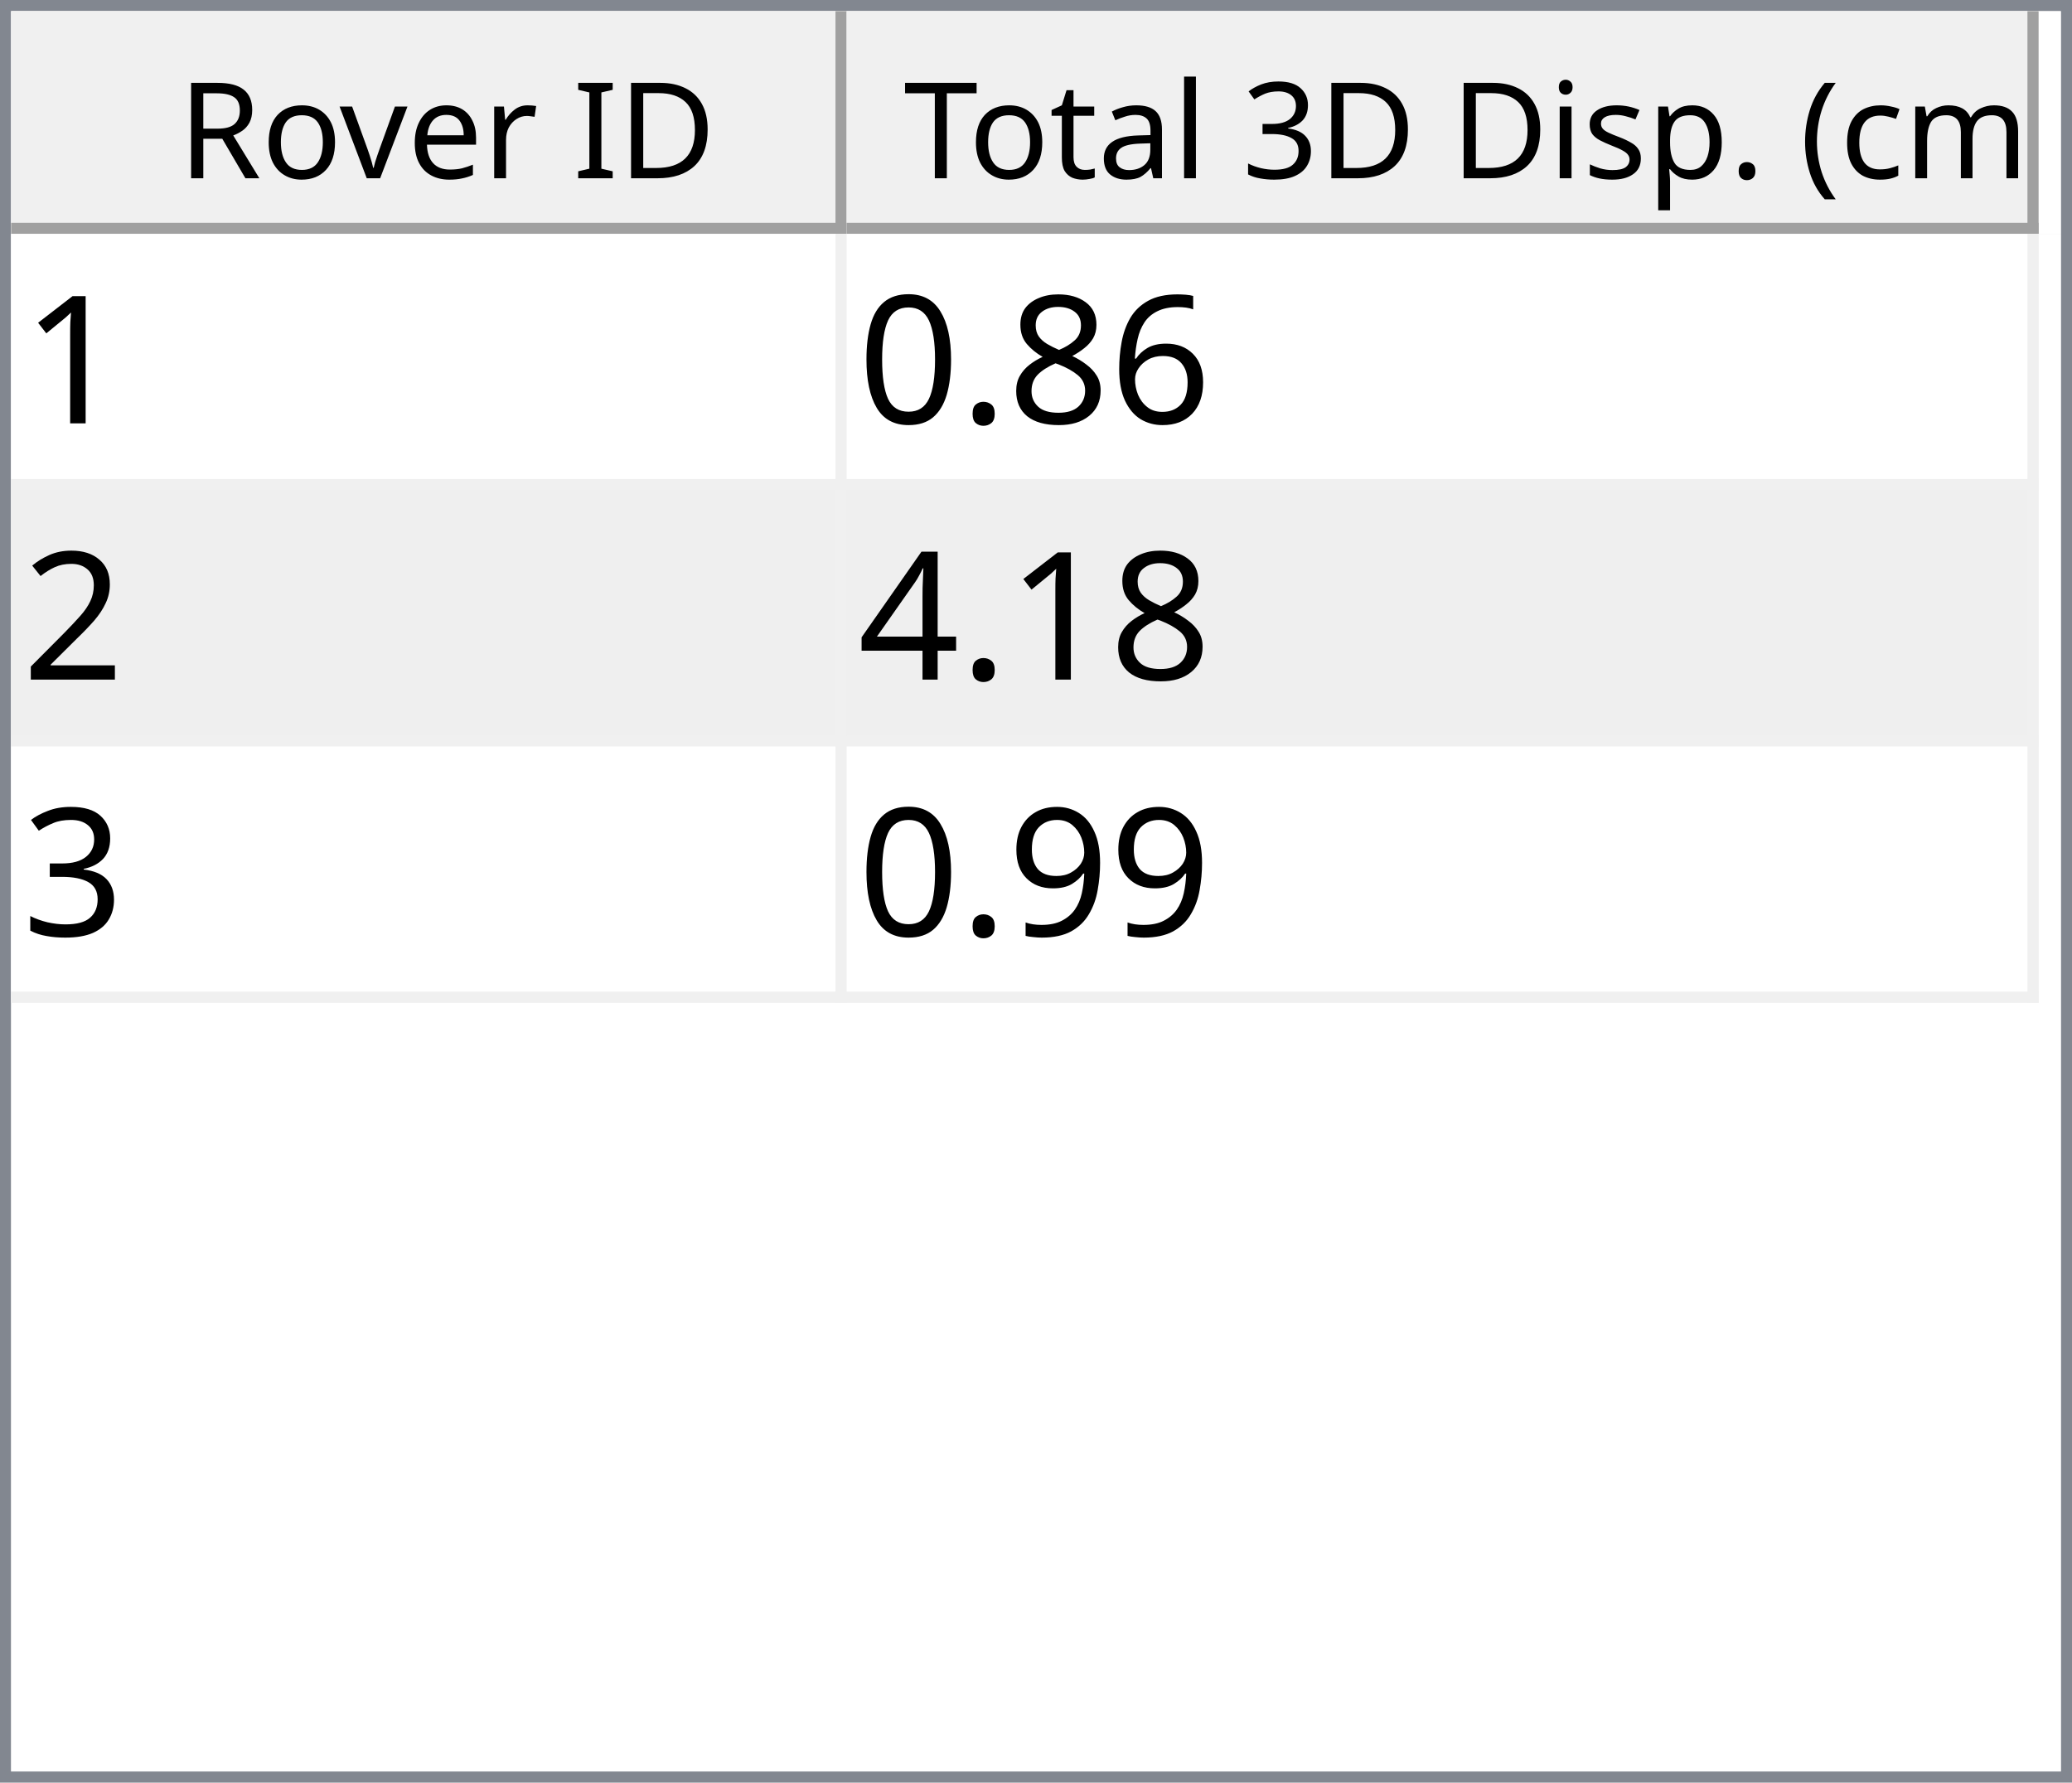
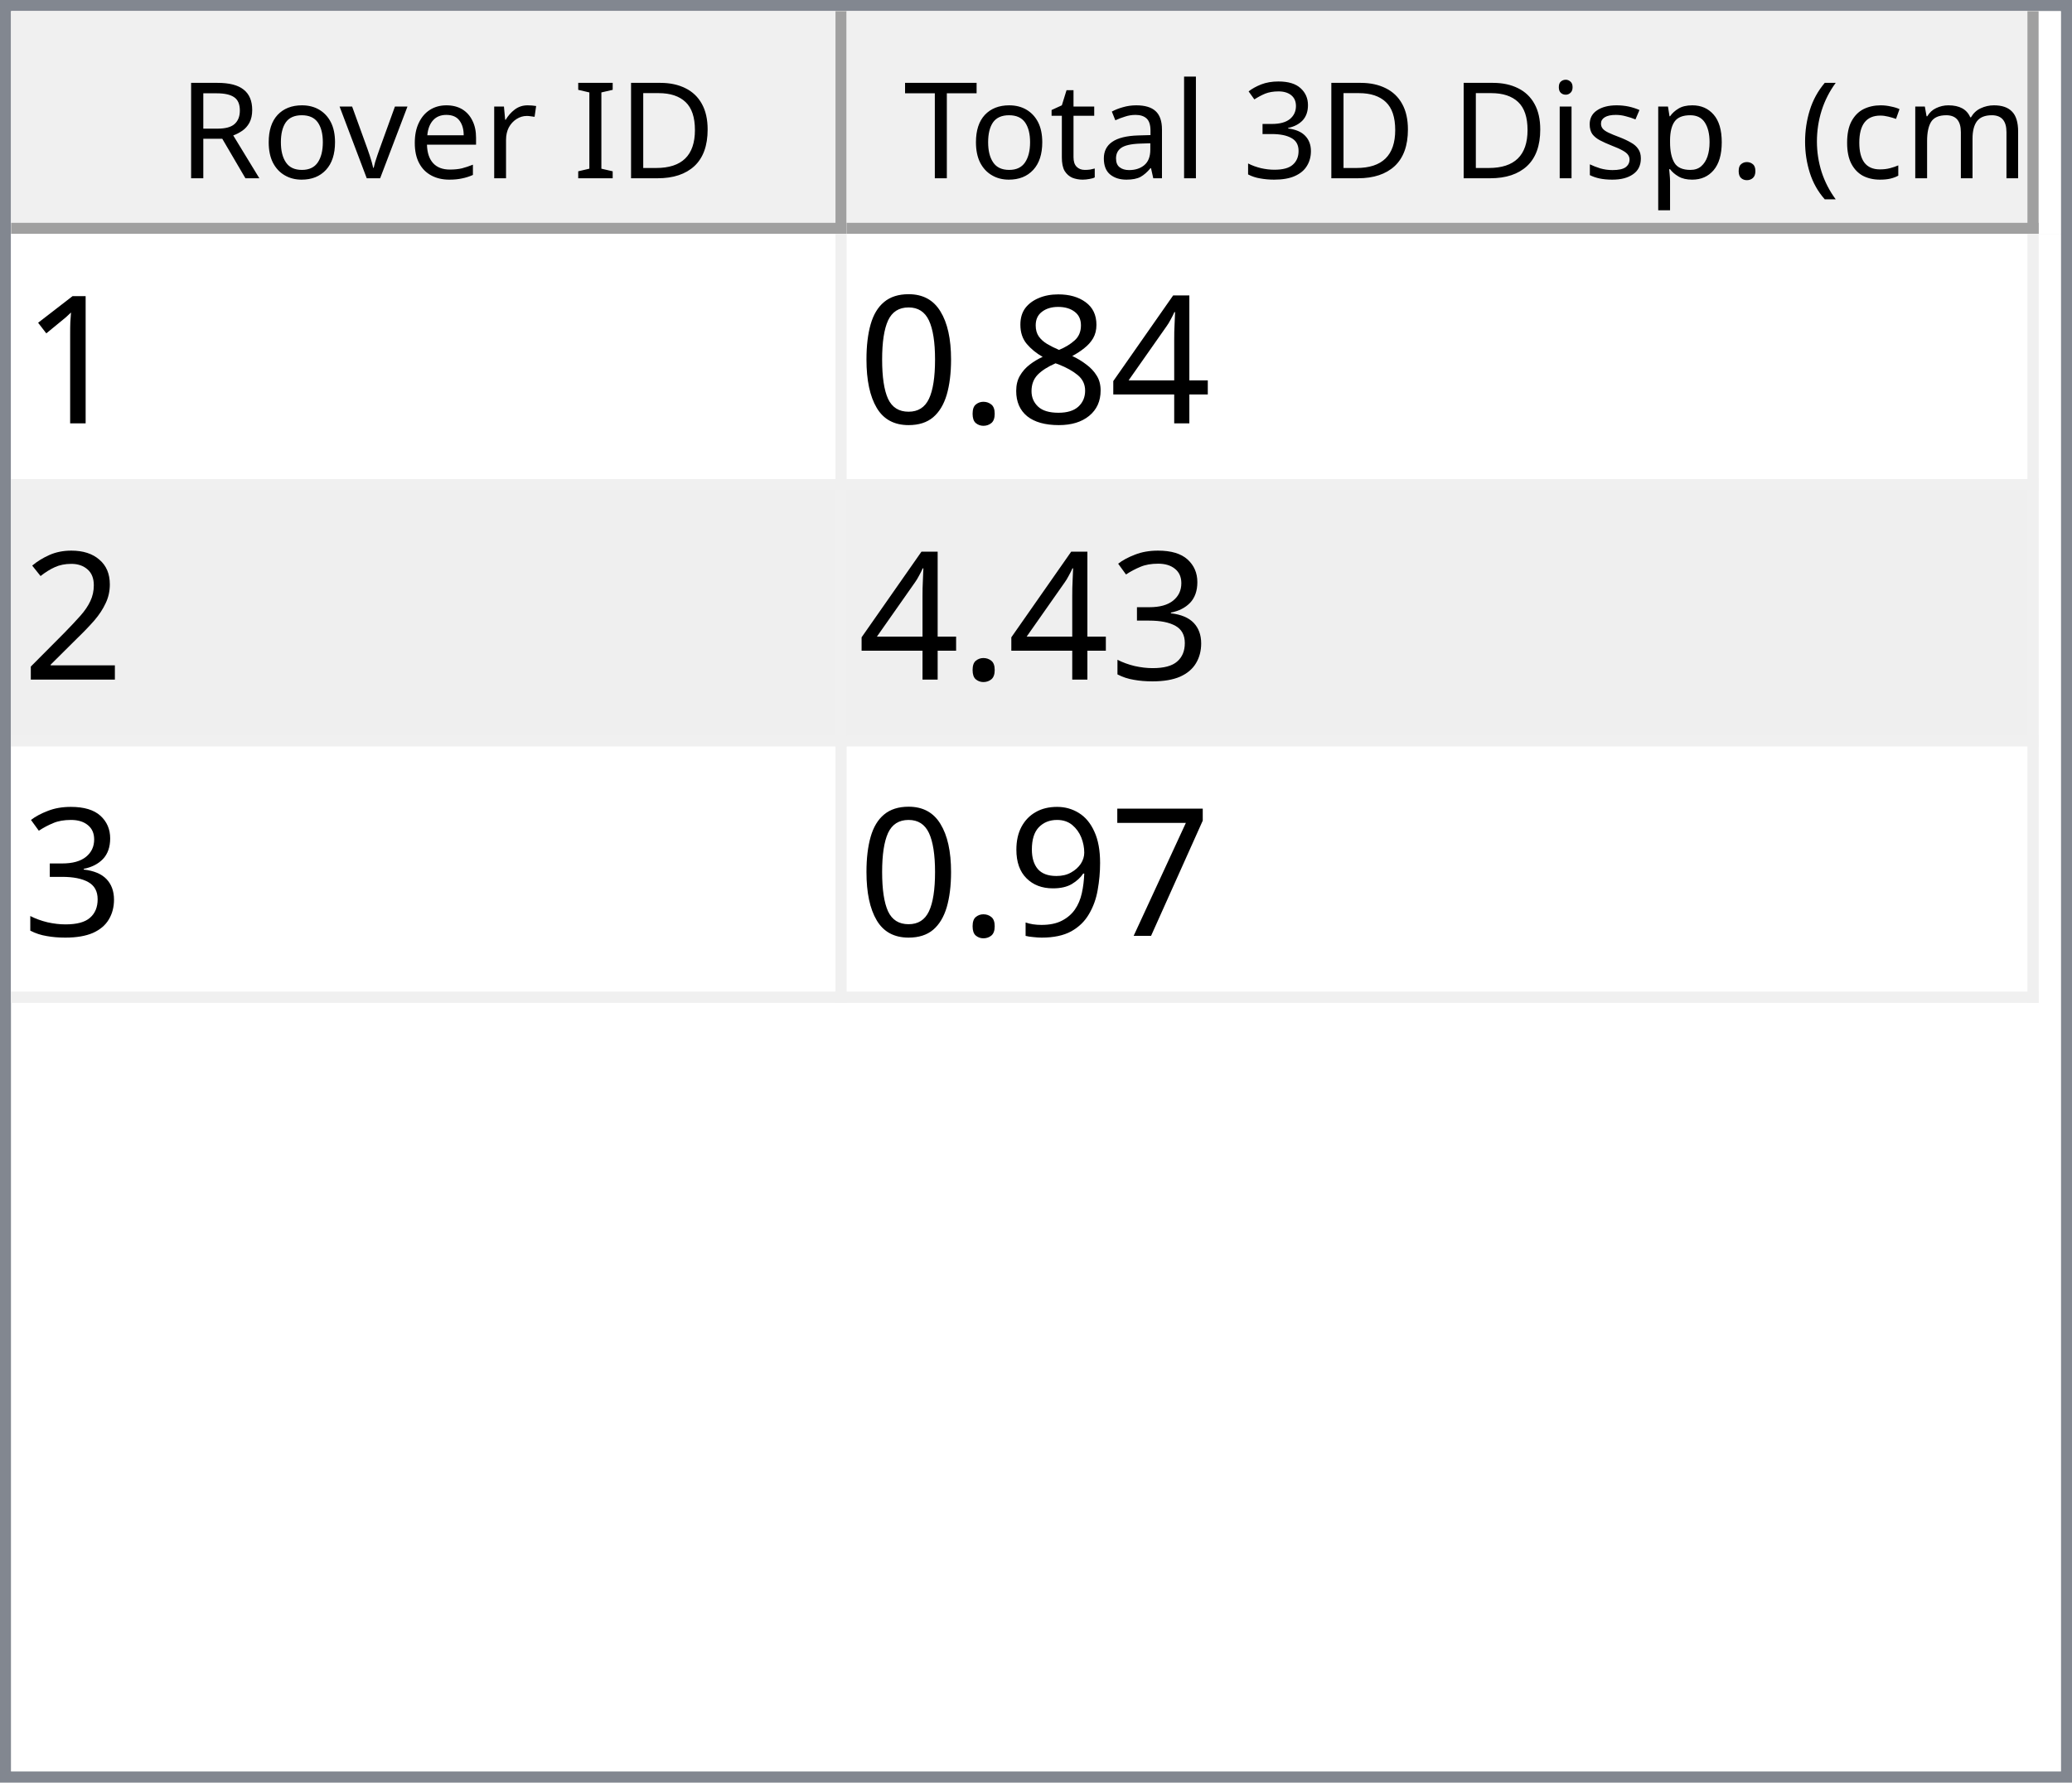
<svg xmlns="http://www.w3.org/2000/svg" style="fill-opacity:1; color-rendering:auto; color-interpolation:auto; text-rendering:auto; stroke:black; stroke-linecap:square; stroke-miterlimit:10; shape-rendering:auto; stroke-opacity:1; fill:black; stroke-dasharray:none; font-weight:normal; stroke-width:1; font-family:'Dialog'; font-style:normal; stroke-linejoin:miter; font-size:12px; stroke-dashoffset:0; image-rendering:auto;" width="186" height="160">
  <defs id="genericDefs" />
  <g>
    <defs id="defs1">
      <clipPath clipPathUnits="userSpaceOnUse" id="clipPath1">
        <path d="M0 0 L186 0 L186 160 L0 160 L0 0 Z" />
      </clipPath>
      <clipPath clipPathUnits="userSpaceOnUse" id="clipPath2">
        <path d="M0 0 L0 160 L186 160 L186 0 Z" />
      </clipPath>
      <clipPath clipPathUnits="userSpaceOnUse" id="clipPath3">
        <path d="M0 0 L0 20 L184 20 L184 0 Z" />
      </clipPath>
      <clipPath clipPathUnits="userSpaceOnUse" id="clipPath4">
        <path d="M0 0 L0 20 L75 20 L75 0 Z" />
      </clipPath>
      <clipPath clipPathUnits="userSpaceOnUse" id="clipPath5">
        <path d="M1 1 L1 19 L74 19 L74 1 Z" />
      </clipPath>
      <clipPath clipPathUnits="userSpaceOnUse" id="clipPath6">
        <path d="M0 0 L0 18 L73 18 L73 0 Z" />
      </clipPath>
      <clipPath clipPathUnits="userSpaceOnUse" id="clipPath7">
        <path d="M-0.5 -0.5 L-0.5 19.5 L74.5 19.5 L74.5 -0.5 Z" />
      </clipPath>
      <clipPath clipPathUnits="userSpaceOnUse" id="clipPath8">
        <path d="M0 0 L0 20 L107 20 L107 0 Z" />
      </clipPath>
      <clipPath clipPathUnits="userSpaceOnUse" id="clipPath9">
        <path d="M1 1 L1 19 L106 19 L106 1 Z" />
      </clipPath>
      <clipPath clipPathUnits="userSpaceOnUse" id="clipPath10">
        <path d="M0 0 L0 18 L105 18 L105 0 Z" />
      </clipPath>
      <clipPath clipPathUnits="userSpaceOnUse" id="clipPath11">
        <path d="M-0.5 -0.5 L-0.5 19.5 L106.5 19.5 L106.5 -0.5 Z" />
      </clipPath>
      <clipPath clipPathUnits="userSpaceOnUse" id="clipPath12">
        <path d="M0 0 L0 138 L184 138 L184 0 Z" />
      </clipPath>
      <clipPath clipPathUnits="userSpaceOnUse" id="clipPath13">
        <path d="M0 0 L0 69 L182 69 L182 0 Z" />
      </clipPath>
      <clipPath clipPathUnits="userSpaceOnUse" id="clipPath14">
        <path d="M-0.5 -0.5 L-0.5 68.5 L181.5 68.5 L181.5 -0.5 Z" />
      </clipPath>
      <clipPath clipPathUnits="userSpaceOnUse" id="clipPath15">
        <path d="M0 0 L0 22 L74 22 L74 0 Z" />
      </clipPath>
      <clipPath clipPathUnits="userSpaceOnUse" id="clipPath16">
        <path d="M0 0 L0 22 L106 22 L106 0 Z" />
      </clipPath>
      <font horiz-adv-x="64.551" id="font1">
        <font-face ascent="107.91" descent="25.098" units-per-em="100" style="font-style:normal; font-family:Segoe UI; font-weight:normal;" />
        <missing-glyph horiz-adv-x="64.551" d="M8.109 0 L8.109 68.266 L56.453 68.266 L56.453 0 L8.109 0 ZM15.328 7.234 L49.219 7.234 L49.219 61.031 L15.328 61.031 L15.328 7.234 Z" />
        <glyph unicode="D" horiz-adv-x="70.117" d="M9.188 0 L9.188 70.016 L28.516 70.016 Q65.531 70.016 65.531 35.891 Q65.531 19.672 55.25 9.836 Q44.969 0 27.734 0 L9.188 0 ZM17.391 62.594 L17.391 7.422 L27.828 7.422 Q41.609 7.422 49.273 14.797 Q56.938 22.172 56.938 35.688 Q56.938 62.594 28.328 62.594 L17.391 62.594 Z" />
        <glyph unicode="I" horiz-adv-x="26.611" d="M17.391 0 L9.188 0 L9.188 70.016 L17.391 70.016 L17.391 0 Z" />
        <glyph unicode=" " horiz-adv-x="27.393" d="" />
        <glyph unicode="r" horiz-adv-x="34.766" d="M34.188 41.891 Q32.078 43.5 28.125 43.5 Q23 43.5 19.555 38.672 Q16.109 33.844 16.109 25.484 L16.109 0 L8.109 0 L8.109 50 L16.109 50 L16.109 39.703 L16.312 39.703 Q18.016 44.969 21.531 47.922 Q25.047 50.875 29.391 50.875 Q32.516 50.875 34.188 50.203 L34.188 41.891 Z" />
        <glyph unicode="e" horiz-adv-x="52.295" d="M48.297 23 L12.984 23 Q13.188 14.656 17.484 10.109 Q21.781 5.562 29.297 5.562 Q37.75 5.562 44.828 11.141 L44.828 3.609 Q38.234 -1.172 27.391 -1.172 Q16.797 -1.172 10.742 5.641 Q4.688 12.453 4.688 24.812 Q4.688 36.469 11.305 43.82 Q17.922 51.172 27.734 51.172 Q37.547 51.172 42.922 44.828 Q48.297 38.484 48.297 27.203 L48.297 23 ZM40.094 29.781 Q40.047 36.719 36.75 40.578 Q33.453 44.438 27.594 44.438 Q21.922 44.438 17.969 40.383 Q14.016 36.328 13.094 29.781 L40.094 29.781 Z" />
        <glyph unicode="v" horiz-adv-x="47.9" d="M47.406 50 L27.484 0 L19.625 0 L0.688 50 L9.469 50 L22.172 13.672 Q23.578 9.672 23.922 6.688 L24.125 6.688 Q24.609 10.453 25.688 13.484 L38.969 50 L47.406 50 Z" />
        <glyph unicode="o" horiz-adv-x="58.594" d="M29 -1.172 Q17.922 -1.172 11.305 5.836 Q4.688 12.844 4.688 24.422 Q4.688 37.016 11.57 44.094 Q18.453 51.172 30.172 51.172 Q41.359 51.172 47.633 44.289 Q53.906 37.406 53.906 25.203 Q53.906 13.234 47.141 6.031 Q40.375 -1.172 29 -1.172 ZM29.594 44.438 Q21.875 44.438 17.383 39.188 Q12.891 33.938 12.891 24.703 Q12.891 15.828 17.43 10.695 Q21.969 5.562 29.594 5.562 Q37.359 5.562 41.531 10.594 Q45.703 15.625 45.703 24.906 Q45.703 34.281 41.531 39.359 Q37.359 44.438 29.594 44.438 Z" />
        <glyph unicode="R" horiz-adv-x="59.814" d="M59.375 0 L49.609 0 L37.891 19.625 Q36.281 22.359 34.766 24.289 Q33.25 26.219 31.664 27.438 Q30.078 28.656 28.25 29.219 Q26.422 29.781 24.125 29.781 L17.391 29.781 L17.391 0 L9.188 0 L9.188 70.016 L30.078 70.016 Q34.672 70.016 38.555 68.867 Q42.438 67.719 45.289 65.375 Q48.141 63.031 49.758 59.547 Q51.375 56.062 51.375 51.375 Q51.375 47.703 50.273 44.656 Q49.172 41.609 47.148 39.211 Q45.125 36.812 42.266 35.133 Q39.406 33.453 35.844 32.516 L35.844 32.328 Q37.594 31.547 38.891 30.547 Q40.188 29.547 41.359 28.18 Q42.531 26.812 43.68 25.078 Q44.828 23.344 46.234 21.047 L59.375 0 ZM17.391 62.594 L17.391 37.203 L28.516 37.203 Q31.594 37.203 34.203 38.133 Q36.812 39.062 38.719 40.797 Q40.625 42.531 41.703 45.047 Q42.781 47.562 42.781 50.688 Q42.781 56.297 39.141 59.445 Q35.5 62.594 28.609 62.594 L17.391 62.594 Z" />
        <glyph unicode=")" horiz-adv-x="30.176" d="M8.297 -15.922 L1.172 -15.922 Q16.406 2.344 16.406 26.812 Q16.406 51.469 1.078 70.016 L8.297 70.016 Q23.531 52.156 23.531 26.703 Q23.531 1.375 8.297 -15.922 Z" />
        <glyph unicode="m" horiz-adv-x="86.133" d="M79.109 0 L71.094 0 L71.094 28.719 Q71.094 37.016 68.531 40.727 Q65.969 44.438 59.906 44.438 Q54.781 44.438 51.195 39.75 Q47.609 35.062 47.609 28.516 L47.609 0 L39.594 0 L39.594 29.688 Q39.594 44.438 28.219 44.438 Q22.953 44.438 19.531 40.016 Q16.109 35.594 16.109 28.516 L16.109 0 L8.109 0 L8.109 50 L16.109 50 L16.109 42.094 L16.312 42.094 Q21.625 51.172 31.844 51.172 Q36.969 51.172 40.773 48.312 Q44.578 45.453 46 40.828 Q51.562 51.172 62.594 51.172 Q79.109 51.172 79.109 30.812 L79.109 0 Z" />
        <glyph unicode="c" horiz-adv-x="46.191" d="M42.188 2.297 Q36.422 -1.172 28.516 -1.172 Q17.828 -1.172 11.258 5.789 Q4.688 12.75 4.688 23.828 Q4.688 36.188 11.766 43.68 Q18.844 51.172 30.672 51.172 Q37.25 51.172 42.281 48.734 L42.281 40.531 Q36.719 44.438 30.375 44.438 Q22.703 44.438 17.797 38.945 Q12.891 33.453 12.891 24.516 Q12.891 15.719 17.508 10.641 Q22.125 5.562 29.891 5.562 Q36.422 5.562 42.188 9.906 L42.188 2.297 Z" />
        <glyph unicode="(" horiz-adv-x="30.176" d="M29.109 -15.922 L21.969 -15.922 Q6.844 1.375 6.844 26.703 Q6.844 52.156 21.969 70.016 L29.203 70.016 Q13.875 51.469 13.875 26.812 Q13.875 2.344 29.109 -15.922 Z" />
        <glyph unicode="." horiz-adv-x="21.68" d="M10.891 -1.078 Q8.641 -1.078 7.055 0.539 Q5.469 2.156 5.469 4.391 Q5.469 6.641 7.055 8.273 Q8.641 9.906 10.891 9.906 Q13.188 9.906 14.797 8.273 Q16.406 6.641 16.406 4.391 Q16.406 2.156 14.797 0.539 Q13.188 -1.078 10.891 -1.078 Z" />
        <glyph unicode="p" horiz-adv-x="58.789" d="M16.312 7.234 L16.109 7.234 L16.109 -23 L8.109 -23 L8.109 50 L16.109 50 L16.109 41.219 L16.312 41.219 Q22.219 51.172 33.594 51.172 Q43.266 51.172 48.688 44.461 Q54.109 37.75 54.109 26.469 Q54.109 13.922 48 6.375 Q41.891 -1.172 31.297 -1.172 Q21.578 -1.172 16.312 7.234 ZM16.109 27.391 L16.109 20.406 Q16.109 14.203 20.141 9.883 Q24.172 5.562 30.375 5.562 Q37.641 5.562 41.773 11.133 Q45.906 16.703 45.906 26.609 Q45.906 34.969 42.047 39.703 Q38.188 44.438 31.594 44.438 Q24.609 44.438 20.359 39.578 Q16.109 34.719 16.109 27.391 Z" />
        <glyph unicode="s" horiz-adv-x="42.432" d="M5.078 1.812 L5.078 10.406 Q11.625 5.562 19.484 5.562 Q30.031 5.562 30.031 12.594 Q30.031 14.594 29.125 15.992 Q28.219 17.391 26.68 18.461 Q25.141 19.531 23.07 20.383 Q21 21.234 18.609 22.172 Q15.281 23.484 12.766 24.828 Q10.25 26.172 8.57 27.859 Q6.891 29.547 6.031 31.695 Q5.172 33.844 5.172 36.719 Q5.172 40.234 6.789 42.945 Q8.406 45.656 11.086 47.484 Q13.766 49.312 17.211 50.242 Q20.656 51.172 24.312 51.172 Q30.812 51.172 35.938 48.922 L35.938 40.828 Q30.422 44.438 23.25 44.438 Q21 44.438 19.195 43.922 Q17.391 43.406 16.094 42.477 Q14.797 41.547 14.086 40.258 Q13.375 38.969 13.375 37.406 Q13.375 35.453 14.086 34.133 Q14.797 32.812 16.164 31.789 Q17.531 30.766 19.484 29.938 Q21.438 29.109 23.922 28.125 Q27.25 26.859 29.883 25.516 Q32.516 24.172 34.375 22.484 Q36.234 20.797 37.234 18.602 Q38.234 16.406 38.234 13.375 Q38.234 9.672 36.602 6.938 Q34.969 4.203 32.234 2.398 Q29.5 0.594 25.93 -0.289 Q22.359 -1.172 18.453 -1.172 Q10.75 -1.172 5.078 1.812 Z" />
        <glyph unicode="i" horiz-adv-x="24.219" d="M12.203 62.703 Q10.062 62.703 8.547 64.164 Q7.031 65.625 7.031 67.875 Q7.031 70.125 8.547 71.609 Q10.062 73.094 12.203 73.094 Q14.406 73.094 15.945 71.609 Q17.484 70.125 17.484 67.875 Q17.484 65.719 15.945 64.211 Q14.406 62.703 12.203 62.703 ZM16.109 0 L8.109 0 L8.109 50 L16.109 50 L16.109 0 Z" />
        <glyph unicode="3" horiz-adv-x="53.906" d="M46.531 19.828 Q46.531 15.094 44.75 11.211 Q42.969 7.328 39.719 4.57 Q36.469 1.812 31.93 0.297 Q27.391 -1.219 21.922 -1.219 Q11.922 -1.219 6 2.594 L6 11.188 Q13.094 5.609 22.219 5.609 Q25.875 5.609 28.828 6.539 Q31.781 7.469 33.906 9.227 Q36.031 10.984 37.18 13.477 Q38.328 15.969 38.328 19.094 Q38.328 32.812 18.797 32.812 L12.984 32.812 L12.984 39.594 L18.5 39.594 Q35.797 39.594 35.797 52.484 Q35.797 64.406 22.609 64.406 Q15.188 64.406 8.688 59.422 L8.688 67.188 Q15.375 71.188 24.609 71.188 Q29 71.188 32.57 69.969 Q36.141 68.75 38.68 66.555 Q41.219 64.359 42.609 61.281 Q44 58.203 44 54.5 Q44 40.672 30.031 36.719 L30.031 36.531 Q33.594 36.141 36.625 34.797 Q39.656 33.453 41.852 31.305 Q44.047 29.156 45.289 26.25 Q46.531 23.344 46.531 19.828 Z" />
        <glyph unicode="l" horiz-adv-x="24.219" d="M16.109 0 L8.109 0 L8.109 74.031 L16.109 74.031 L16.109 0 Z" />
        <glyph unicode="a" horiz-adv-x="50.879" d="M43.891 0 L35.891 0 L35.891 7.812 L35.688 7.812 Q30.469 -1.172 20.312 -1.172 Q12.844 -1.172 8.617 2.781 Q4.391 6.734 4.391 13.281 Q4.391 27.297 20.906 29.594 L35.891 31.688 Q35.891 44.438 25.594 44.438 Q16.547 44.438 9.281 38.281 L9.281 46.484 Q16.656 51.172 26.266 51.172 Q43.891 51.172 43.891 32.516 L43.891 0 ZM35.891 25.297 L23.828 23.641 Q18.266 22.859 15.43 20.875 Q12.594 18.891 12.594 13.875 Q12.594 10.203 15.211 7.883 Q17.828 5.562 22.172 5.562 Q28.125 5.562 32.008 9.742 Q35.891 13.922 35.891 20.312 L35.891 25.297 Z" />
        <glyph unicode="t" horiz-adv-x="33.887" d="M31.297 0.484 Q28.469 -1.078 23.828 -1.078 Q10.688 -1.078 10.688 13.578 L10.688 43.172 L2.094 43.172 L2.094 50 L10.688 50 L10.688 62.203 L18.703 64.797 L18.703 50 L31.297 50 L31.297 43.172 L18.703 43.172 L18.703 14.984 Q18.703 9.969 20.414 7.82 Q22.125 5.672 26.078 5.672 Q29.109 5.672 31.297 7.328 L31.297 0.484 Z" />
        <glyph unicode="T" horiz-adv-x="52.393" d="M50.594 62.594 L30.375 62.594 L30.375 0 L22.172 0 L22.172 62.594 L2 62.594 L2 70.016 L50.594 70.016 L50.594 62.594 Z" />
      </font>
      <font horiz-adv-x="75.0" id="font2">
        <font-face ascent="100.537" descent="21.973" units-per-em="100" style="font-style:normal; font-family:sans-serif; font-weight:normal;" />
        <missing-glyph horiz-adv-x="75.0" d="M12.5 0 L12.5 62.5 L62.5 62.5 L62.5 0 L12.5 0 ZM14.062 1.562 L60.938 1.562 L60.938 60.938 L14.062 60.938 L14.062 1.562 Z" />
        <glyph unicode="1" horiz-adv-x="55.615" d="M37.25 0 L28.469 0 L28.469 56 Q25.297 52.984 20.141 49.953 Q14.984 46.922 10.891 45.406 L10.891 53.906 Q18.266 57.375 23.781 62.305 Q29.297 67.234 31.594 71.875 L37.25 71.875 L37.25 0 Z" />
-         <glyph unicode="6" horiz-adv-x="55.615" d="M49.75 54.047 L41.016 53.375 Q39.844 58.547 37.703 60.891 Q34.125 64.656 28.906 64.656 Q24.703 64.656 21.531 62.312 Q17.391 59.281 14.992 53.469 Q12.594 47.656 12.5 36.922 Q15.672 41.75 20.266 44.094 Q24.859 46.438 29.891 46.438 Q38.672 46.438 44.852 39.969 Q51.031 33.5 51.031 23.25 Q51.031 16.5 48.125 10.719 Q45.219 4.938 40.141 1.859 Q35.062 -1.219 28.609 -1.219 Q17.625 -1.219 10.695 6.859 Q3.766 14.938 3.766 33.5 Q3.766 54.25 11.422 63.672 Q18.109 71.875 29.438 71.875 Q37.891 71.875 43.289 67.141 Q48.688 62.406 49.75 54.047 ZM13.875 23.188 Q13.875 18.656 15.797 14.508 Q17.719 10.359 21.188 8.18 Q24.656 6 28.469 6 Q34.031 6 38.039 10.492 Q42.047 14.984 42.047 22.703 Q42.047 30.125 38.086 34.398 Q34.125 38.672 28.125 38.672 Q22.172 38.672 18.023 34.398 Q13.875 30.125 13.875 23.188 Z" />
+         <glyph unicode="4" horiz-adv-x="55.615" d="M32.328 0 L32.328 17.141 L1.266 17.141 L1.266 25.203 L33.938 71.578 L41.109 71.578 L41.109 25.203 L50.781 25.203 L50.781 17.141 L41.109 17.141 L41.109 0 L32.328 0 ZM32.328 25.203 L32.328 57.469 L9.906 25.203 L32.328 25.203 Z" />
        <glyph unicode="8" horiz-adv-x="55.615" d="M17.672 38.812 Q12.203 40.828 9.57 44.539 Q6.938 48.25 6.938 53.422 Q6.938 61.234 12.555 66.555 Q18.172 71.875 27.484 71.875 Q36.859 71.875 42.578 66.43 Q48.297 60.984 48.297 53.172 Q48.297 48.188 45.68 44.508 Q43.062 40.828 37.75 38.812 Q44.344 36.672 47.781 31.883 Q51.219 27.094 51.219 20.453 Q51.219 11.281 44.727 5.031 Q38.234 -1.219 27.641 -1.219 Q17.047 -1.219 10.547 5.055 Q4.047 11.328 4.047 20.703 Q4.047 27.688 7.594 32.398 Q11.141 37.109 17.672 38.812 ZM15.922 53.719 Q15.922 48.641 19.195 45.414 Q22.469 42.188 27.688 42.188 Q32.766 42.188 36.016 45.383 Q39.266 48.578 39.266 53.219 Q39.266 58.062 35.914 61.359 Q32.562 64.656 27.594 64.656 Q22.562 64.656 19.242 61.43 Q15.922 58.203 15.922 53.719 ZM13.094 20.656 Q13.094 16.891 14.875 13.375 Q16.656 9.859 20.172 7.93 Q23.688 6 27.734 6 Q34.031 6 38.133 10.055 Q42.234 14.109 42.234 20.359 Q42.234 26.703 38.016 30.859 Q33.797 35.016 27.438 35.016 Q21.234 35.016 17.164 30.914 Q13.094 26.812 13.094 20.656 Z" />
        <glyph unicode="." horiz-adv-x="27.783" d="M9.078 0 L9.078 10.016 L19.094 10.016 L19.094 0 L9.078 0 Z" />
        <glyph unicode="0" horiz-adv-x="55.615" d="M4.156 35.297 Q4.156 48 6.766 55.742 Q9.375 63.484 14.523 67.68 Q19.672 71.875 27.484 71.875 Q33.25 71.875 37.594 69.555 Q41.938 67.234 44.773 62.867 Q47.609 58.5 49.219 52.227 Q50.828 45.953 50.828 35.297 Q50.828 22.703 48.242 14.969 Q45.656 7.234 40.508 3.008 Q35.359 -1.219 27.484 -1.219 Q17.141 -1.219 11.234 6.203 Q4.156 15.141 4.156 35.297 ZM13.188 35.297 Q13.188 17.672 17.312 11.836 Q21.438 6 27.484 6 Q33.547 6 37.672 11.859 Q41.797 17.719 41.797 35.297 Q41.797 52.984 37.672 58.789 Q33.547 64.594 27.391 64.594 Q21.344 64.594 17.719 59.469 Q13.188 52.938 13.188 35.297 Z" />
        <glyph unicode="2" horiz-adv-x="55.615" d="M50.344 8.453 L50.344 0 L3.031 0 Q2.938 3.172 4.047 6.109 Q5.859 10.938 9.836 15.625 Q13.812 20.312 21.344 26.469 Q33.016 36.031 37.117 41.625 Q41.219 47.219 41.219 52.203 Q41.219 57.422 37.477 61.008 Q33.734 64.594 27.734 64.594 Q21.391 64.594 17.578 60.789 Q13.766 56.984 13.719 50.25 L4.688 51.172 Q5.609 61.281 11.664 66.578 Q17.719 71.875 27.938 71.875 Q38.234 71.875 44.242 66.164 Q50.25 60.453 50.25 52 Q50.25 47.703 48.492 43.555 Q46.734 39.406 42.656 34.812 Q38.578 30.219 29.109 22.219 Q21.188 15.578 18.945 13.211 Q16.703 10.844 15.234 8.453 L50.344 8.453 Z" />
-         <glyph unicode="4" horiz-adv-x="55.615" d="M32.328 0 L32.328 17.141 L1.266 17.141 L1.266 25.203 L33.938 71.578 L41.109 71.578 L41.109 25.203 L50.781 25.203 L50.781 17.141 L41.109 17.141 L41.109 0 L32.328 0 ZM32.328 25.203 L32.328 57.469 L9.906 25.203 L32.328 25.203 Z" />
        <glyph unicode="3" horiz-adv-x="55.615" d="M4.203 18.891 L12.984 20.062 Q14.5 12.594 18.141 9.297 Q21.781 6 27 6 Q33.203 6 37.477 10.297 Q41.75 14.594 41.75 20.953 Q41.75 27 37.797 30.93 Q33.844 34.859 27.734 34.859 Q25.25 34.859 21.531 33.891 L22.516 41.609 Q23.391 41.5 23.922 41.5 Q29.547 41.5 34.039 44.43 Q38.531 47.359 38.531 53.469 Q38.531 58.297 35.258 61.477 Q31.984 64.656 26.812 64.656 Q21.688 64.656 18.266 61.43 Q14.844 58.203 13.875 51.766 L5.078 53.328 Q6.688 62.156 12.398 67.016 Q18.109 71.875 26.609 71.875 Q32.469 71.875 37.398 69.359 Q42.328 66.844 44.945 62.5 Q47.562 58.156 47.562 53.266 Q47.562 48.641 45.07 44.828 Q42.578 41.016 37.703 38.766 Q44.047 37.312 47.562 32.695 Q51.078 28.078 51.078 21.141 Q51.078 11.766 44.242 5.25 Q37.406 -1.266 26.953 -1.266 Q17.531 -1.266 11.305 4.352 Q5.078 9.969 4.203 18.891 Z" />
+         <glyph unicode="7" horiz-adv-x="55.615" d="M4.734 62.203 L4.734 70.656 L51.078 70.656 L51.078 63.812 Q44.234 56.547 37.523 44.484 Q30.812 32.422 27.156 19.672 Q24.516 10.688 23.781 0 L14.75 0 Q14.891 8.453 18.062 20.414 Q21.234 32.375 27.172 43.484 Q33.109 54.594 39.797 62.203 L4.734 62.203 Z" />
        <glyph unicode="9" horiz-adv-x="55.615" d="M5.469 16.547 L13.922 17.328 Q14.984 11.375 18.016 8.688 Q21.047 6 25.781 6 Q29.828 6 32.883 7.859 Q35.938 9.719 37.891 12.82 Q39.844 15.922 41.164 21.195 Q42.484 26.469 42.484 31.938 Q42.484 32.516 42.438 33.688 Q39.797 29.5 35.234 26.883 Q30.672 24.266 25.344 24.266 Q16.453 24.266 10.305 30.711 Q4.156 37.156 4.156 47.703 Q4.156 58.594 10.578 65.234 Q17 71.875 26.656 71.875 Q33.641 71.875 39.43 68.117 Q45.219 64.359 48.219 57.398 Q51.219 50.438 51.219 37.25 Q51.219 23.531 48.242 15.406 Q45.266 7.281 39.383 3.031 Q33.5 -1.219 25.594 -1.219 Q17.188 -1.219 11.867 3.445 Q6.547 8.109 5.469 16.547 ZM41.453 48.141 Q41.453 55.719 37.43 60.156 Q33.406 64.594 27.734 64.594 Q21.875 64.594 17.531 59.812 Q13.188 55.031 13.188 47.406 Q13.188 40.578 17.312 36.305 Q21.438 32.031 27.484 32.031 Q33.594 32.031 37.523 36.305 Q41.453 40.578 41.453 48.141 Z" />
      </font>
    </defs>
    <g style="fill:white; stroke:white;">
      <rect x="0" y="0" width="186" style="clip-path:url(#clipPath1); stroke:none;" height="160" />
    </g>
    <g style="fill:white; text-rendering:optimizeSpeed; color-rendering:optimizeSpeed; image-rendering:optimizeSpeed; shape-rendering:crispEdges; stroke:white; color-interpolation:sRGB;">
      <rect x="0" width="186" height="160" y="0" style="stroke:none;" />
      <path style="stroke:none;" d="M0 160 L186 160 L186 0 L0 0 Z" />
    </g>
    <g style="fill:rgb(240,240,240); font-family:'Segoe UI'; stroke:rgb(240,240,240);">
      <rect x="0" y="0" width="186" style="clip-path:url(#clipPath2); stroke:none;" height="160" />
    </g>
    <g style="fill:rgb(130,135,144); font-family:'Segoe UI'; stroke:rgb(130,135,144);">
      <path d="M0 0 L186 0 L186 160 L0 160 L0 0 ZM1 1 L185 1 L185 159 L1 159 L1 1 Z" style="fill-rule:evenodd; clip-path:url(#clipPath2); stroke:none;" />
    </g>
    <g style="fill:white; font-family:'Segoe UI'; stroke:white;" transform="translate(1,1)">
      <rect x="0" y="0" width="184" style="clip-path:url(#clipPath3); stroke:none;" height="20" />
    </g>
    <g style="fill:rgb(240,240,240); font-family:'Segoe UI'; stroke:rgb(240,240,240);" transform="translate(1,1)">
      <rect x="0" y="0" width="75" style="clip-path:url(#clipPath4); stroke:none;" height="20" />
    </g>
    <g style="font-family:'Segoe UI';" transform="translate(2,2)">
      <text x="14" xml:space="preserve" y="14" style="clip-path:url(#clipPath6); stroke:none;">Rover ID</text>
    </g>
    <g style="fill:rgb(160,160,160); font-family:'Segoe UI'; stroke:rgb(160,160,160); stroke-linejoin:bevel;" transform="translate(1.5,1.5)">
      <line x1="74" x2="74" y1="0" style="fill:none; clip-path:url(#clipPath7);" y2="19" />
    </g>
    <g style="fill:rgb(160,160,160); font-family:'Segoe UI'; stroke:rgb(160,160,160); stroke-linejoin:bevel;" transform="matrix(1,0,0,1,1,1) translate(0.5,0.5)">
      <line x1="0" x2="74" y1="19" style="fill:none; clip-path:url(#clipPath7);" y2="19" />
    </g>
    <g style="fill:rgb(240,240,240); font-family:'Segoe UI'; stroke:rgb(240,240,240);" transform="translate(76,1)">
      <rect x="0" y="0" width="107" style="clip-path:url(#clipPath8); stroke:none;" height="20" />
    </g>
    <g style="font-family:'Segoe UI';" transform="translate(77,2)">
      <text x="1" xml:space="preserve" y="14" style="clip-path:url(#clipPath10); stroke:none;"> Total 3D Disp. (cm)</text>
    </g>
    <g style="fill:rgb(160,160,160); font-family:'Segoe UI'; stroke:rgb(160,160,160); stroke-linejoin:bevel;" transform="translate(76.5,1.5)">
      <line x1="106" x2="106" y1="0" style="fill:none; clip-path:url(#clipPath11);" y2="19" />
    </g>
    <g style="fill:rgb(160,160,160); font-family:'Segoe UI'; stroke:rgb(160,160,160); stroke-linejoin:bevel;" transform="matrix(1,0,0,1,76,1) translate(0.5,0.5)">
      <line x1="0" x2="106" y1="19" style="fill:none; clip-path:url(#clipPath11);" y2="19" />
    </g>
    <g style="fill:white; font-family:'Segoe UI'; stroke:white;" transform="translate(1,21)">
      <rect x="0" y="0" width="184" style="clip-path:url(#clipPath12); stroke:none;" height="138" />
    </g>
    <g style="fill:rgb(240,240,240); font-size:16px; font-family:sans-serif; stroke:rgb(240,240,240);" transform="translate(1,21)">
      <rect x="0" y="0" width="182" style="clip-path:url(#clipPath13); stroke:none;" height="69" />
      <line transform="translate(0.5,0.5)" x1="0" x2="181" y1="22" style="clip-path:url(#clipPath14); fill:none; stroke-linejoin:bevel;" y2="22" />
    </g>
    <g transform="matrix(1,0,0,1,1,21) translate(0.5,0.5)" style="fill:rgb(240,240,240); font-size:16px; font-family:sans-serif; stroke:rgb(240,240,240); stroke-linejoin:bevel;">
      <line x1="0" x2="181" y1="45" style="fill:none; clip-path:url(#clipPath14);" y2="45" />
    </g>
    <g transform="matrix(1,0,0,1,1,21) translate(0.5,0.5)" style="fill:rgb(240,240,240); font-size:16px; font-family:sans-serif; stroke:rgb(240,240,240); stroke-linejoin:bevel;">
      <line x1="0" x2="181" y1="68" style="fill:none; clip-path:url(#clipPath14);" y2="68" />
    </g>
    <g transform="matrix(1,0,0,1,1,21) translate(0.5,0.5)" style="fill:rgb(240,240,240); font-size:16px; font-family:sans-serif; stroke:rgb(240,240,240); stroke-linejoin:bevel;">
      <line x1="74" x2="74" y1="0" style="fill:none; clip-path:url(#clipPath14);" y2="68" />
    </g>
    <g transform="matrix(1,0,0,1,1,21) translate(0.5,0.5)" style="fill:rgb(240,240,240); font-size:16px; font-family:sans-serif; stroke:rgb(240,240,240); stroke-linejoin:bevel;">
      <line x1="181" x2="181" y1="0" style="fill:none; clip-path:url(#clipPath14);" y2="68" />
    </g>
    <g style="fill:white; font-size:16px; font-family:sans-serif; stroke:white;" transform="matrix(1,0,0,1,1,21)">
      <rect x="0" y="0" width="74" style="clip-path:url(#clipPath15); stroke:none;" height="22" />
      <text x="1" y="17" style="fill:black; clip-path:url(#clipPath15); stroke:none;" xml:space="preserve">1</text>
    </g>
    <g style="fill:white; font-size:16px; font-family:sans-serif; stroke:white;" transform="matrix(1,0,0,1,1,21) translate(75,0)">
      <rect x="0" y="0" width="106" style="clip-path:url(#clipPath16); stroke:none;" height="22" />
-       <text x="1" y="17" style="fill:black; clip-path:url(#clipPath16); stroke:none;" xml:space="preserve">0.86</text>
+       <text x="1" y="17" style="fill:black; clip-path:url(#clipPath16); stroke:none;" xml:space="preserve">0.84</text>
    </g>
    <g style="fill:rgb(239,239,239); font-size:16px; font-family:sans-serif; stroke:rgb(239,239,239);" transform="matrix(1,0,0,1,1,21) translate(0,23)">
      <rect x="0" y="0" width="74" style="clip-path:url(#clipPath15); stroke:none;" height="22" />
      <text x="1" y="17" style="fill:black; clip-path:url(#clipPath15); stroke:none;" xml:space="preserve">2</text>
    </g>
    <g style="fill:rgb(239,239,239); font-size:16px; font-family:sans-serif; stroke:rgb(239,239,239);" transform="matrix(1,0,0,1,1,21) translate(75,23)">
      <rect x="0" y="0" width="106" style="clip-path:url(#clipPath16); stroke:none;" height="22" />
-       <text x="1" y="17" style="fill:black; clip-path:url(#clipPath16); stroke:none;" xml:space="preserve">4.18</text>
+       <text x="1" y="17" style="fill:black; clip-path:url(#clipPath16); stroke:none;" xml:space="preserve">4.43</text>
    </g>
    <g style="fill:white; font-size:16px; font-family:sans-serif; stroke:white;" transform="matrix(1,0,0,1,1,21) translate(0,46)">
      <rect x="0" y="0" width="74" style="clip-path:url(#clipPath15); stroke:none;" height="22" />
      <text x="1" y="17" style="fill:black; clip-path:url(#clipPath15); stroke:none;" xml:space="preserve">3</text>
    </g>
    <g style="fill:white; font-size:16px; font-family:sans-serif; stroke:white;" transform="matrix(1,0,0,1,1,21) translate(75,46)">
      <rect x="0" y="0" width="106" style="clip-path:url(#clipPath16); stroke:none;" height="22" />
-       <text x="1" y="17" style="fill:black; clip-path:url(#clipPath16); stroke:none;" xml:space="preserve">0.99</text>
+       <text x="1" y="17" style="fill:black; clip-path:url(#clipPath16); stroke:none;" xml:space="preserve">0.97</text>
    </g>
  </g>
</svg>
